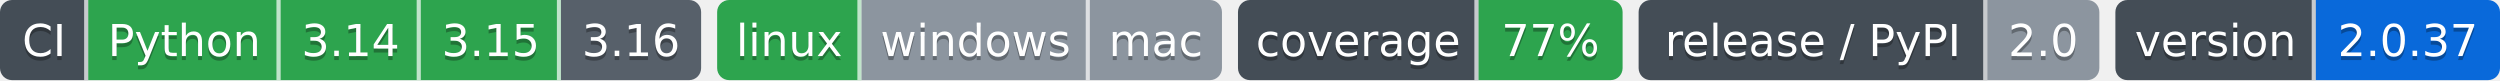
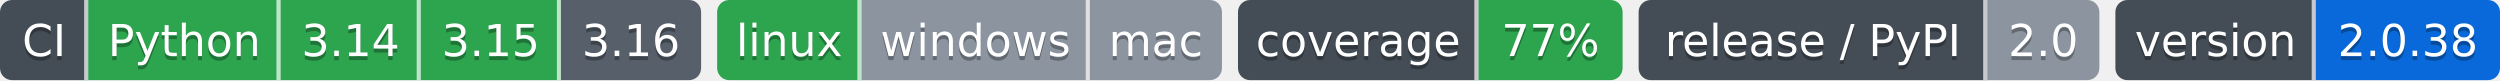
- <svg xmlns="http://www.w3.org/2000/svg" width="624" height="20" role="img" aria-label="Python: CI пройден; 3.14: CI пройден; 3.15: CI пройден; 3.16: сборки для CI ещё нет; linux: CI пройден; windows: проверка не проводилась; mac: проверка не проводилась; 77%: покрытие 77%; 2.0: выпуск v2.0.0, на PyPI не публикуется; 2.0.37: версия 2.0.37">
-   <clipPath id="z45e5fb160">
+ <svg xmlns="http://www.w3.org/2000/svg" width="624" height="20" role="img" aria-label="Python: CI пройден; 3.14: CI пройден; 3.15: CI пройден; 3.16: сборки для CI ещё нет; linux: CI пройден; windows: проверка не проводилась; mac: проверка не проводилась; 77%: покрытие 77%; 2.0: выпуск v2.0.0, на PyPI не публикуется; 2.0.38: версия 2.0.38">
+   <clipPath id="z2e87be2f0">
    <rect width="175" height="20" rx="3" x="0" />
  </clipPath>
-   <clipPath id="z45e5fb161">
+   <clipPath id="z2e87be2f1">
    <rect width="126" height="20" rx="3" x="179" />
  </clipPath>
-   <clipPath id="z45e5fb162">
+   <clipPath id="z2e87be2f2">
    <rect width="96" height="20" rx="3" x="309" />
  </clipPath>
-   <clipPath id="z45e5fb163">
+   <clipPath id="z2e87be2f3">
    <rect width="115" height="20" rx="3" x="409" />
  </clipPath>
-   <clipPath id="z45e5fb164">
+   <clipPath id="z2e87be2f4">
    <rect width="96" height="20" rx="3" x="528" />
  </clipPath>
  <g>
-     <rect x="0" width="22" height="20" fill="#444d56" clip-path="url(#z45e5fb160)" />
-     <rect x="22" width="48" height="20" fill="#2da44e" clip-path="url(#z45e5fb160)" />
-     <rect x="70" width="35" height="20" fill="#2da44e" clip-path="url(#z45e5fb160)" />
-     <rect x="105" width="35" height="20" fill="#2da44e" clip-path="url(#z45e5fb160)" />
-     <rect x="140" width="35" height="20" fill="#57606a" clip-path="url(#z45e5fb160)" />
-     <rect x="179" width="36" height="20" fill="#2da44e" clip-path="url(#z45e5fb161)" />
-     <rect x="215" width="57" height="20" fill="#8c959f" clip-path="url(#z45e5fb161)" />
-     <rect x="272" width="33" height="20" fill="#8c959f" clip-path="url(#z45e5fb161)" />
-     <rect x="309" width="60" height="20" fill="#444d56" clip-path="url(#z45e5fb162)" />
-     <rect x="369" width="36" height="20" fill="#2da44e" clip-path="url(#z45e5fb162)" />
-     <rect x="409" width="87" height="20" fill="#444d56" clip-path="url(#z45e5fb163)" />
-     <rect x="496" width="28" height="20" fill="#8c959f" clip-path="url(#z45e5fb163)" />
-     <rect x="528" width="50" height="20" fill="#444d56" clip-path="url(#z45e5fb164)" />
-     <rect x="578" width="46" height="20" fill="#0969da" clip-path="url(#z45e5fb164)" />
+     <rect x="0" width="22" height="20" fill="#444d56" clip-path="url(#z2e87be2f0)" />
+     <rect x="22" width="48" height="20" fill="#2da44e" clip-path="url(#z2e87be2f0)" />
+     <rect x="70" width="35" height="20" fill="#2da44e" clip-path="url(#z2e87be2f0)" />
+     <rect x="105" width="35" height="20" fill="#2da44e" clip-path="url(#z2e87be2f0)" />
+     <rect x="140" width="35" height="20" fill="#57606a" clip-path="url(#z2e87be2f0)" />
+     <rect x="179" width="36" height="20" fill="#2da44e" clip-path="url(#z2e87be2f1)" />
+     <rect x="215" width="57" height="20" fill="#8c959f" clip-path="url(#z2e87be2f1)" />
+     <rect x="272" width="33" height="20" fill="#8c959f" clip-path="url(#z2e87be2f1)" />
+     <rect x="309" width="60" height="20" fill="#444d56" clip-path="url(#z2e87be2f2)" />
+     <rect x="369" width="36" height="20" fill="#2da44e" clip-path="url(#z2e87be2f2)" />
+     <rect x="409" width="87" height="20" fill="#444d56" clip-path="url(#z2e87be2f3)" />
+     <rect x="496" width="28" height="20" fill="#8c959f" clip-path="url(#z2e87be2f3)" />
+     <rect x="528" width="50" height="20" fill="#444d56" clip-path="url(#z2e87be2f4)" />
+     <rect x="578" width="46" height="20" fill="#0969da" clip-path="url(#z2e87be2f4)" />
    <rect x="21" width="1" height="20" fill="#fff" fill-opacity=".7" />
    <rect x="69" width="1" height="20" fill="#fff" fill-opacity=".7" />
    <rect x="104" width="1" height="20" fill="#fff" fill-opacity=".7" />
    <rect x="139" width="1" height="20" fill="#fff" fill-opacity=".7" />
    <rect x="214" width="1" height="20" fill="#fff" fill-opacity=".7" />
    <rect x="271" width="1" height="20" fill="#fff" fill-opacity=".7" />
    <rect x="368" width="1" height="20" fill="#fff" fill-opacity=".7" />
    <rect x="495" width="1" height="20" fill="#fff" fill-opacity=".7" />
    <rect x="577" width="1" height="20" fill="#fff" fill-opacity=".7" />
  </g>
  <g fill="#fff" text-anchor="middle" font-family="Verdana,Geneva,DejaVu Sans,sans-serif" font-size="11">
    <text x="11.0" y="15" fill="#010101" fill-opacity=".3">CI</text>
    <text x="11.0" y="14">CI</text>
    <text x="46.0" y="15" fill="#010101" fill-opacity=".3">Python</text>
    <text x="46.0" y="14">Python</text>
    <text x="87.5" y="15" fill="#010101" fill-opacity=".3">3.14</text>
    <text x="87.5" y="14">3.14</text>
    <text x="122.5" y="15" fill="#010101" fill-opacity=".3">3.15</text>
    <text x="122.5" y="14">3.15</text>
    <text x="157.5" y="15" fill="#010101" fill-opacity=".3">3.16</text>
    <text x="157.5" y="14">3.16</text>
    <text x="197.0" y="15" fill="#010101" fill-opacity=".3">linux</text>
    <text x="197.0" y="14">linux</text>
    <text x="243.5" y="15" fill="#010101" fill-opacity=".3">windows</text>
    <text x="243.5" y="14">windows</text>
    <text x="288.5" y="15" fill="#010101" fill-opacity=".3">mac</text>
    <text x="288.5" y="14">mac</text>
    <text x="339.0" y="15" fill="#010101" fill-opacity=".3">coverage</text>
    <text x="339.0" y="14">coverage</text>
    <text x="387.0" y="15" fill="#010101" fill-opacity=".3">77%</text>
    <text x="387.0" y="14">77%</text>
    <text x="452.5" y="15" fill="#010101" fill-opacity=".3">release / PyPI</text>
    <text x="452.5" y="14">release / PyPI</text>
    <text x="510.0" y="15" fill="#010101" fill-opacity=".3">2.0</text>
    <text x="510.0" y="14">2.0</text>
    <text x="553.0" y="15" fill="#010101" fill-opacity=".3">version</text>
    <text x="553.0" y="14">version</text>
-     <text x="601.0" y="15" fill="#010101" fill-opacity=".3">2.0.37</text>
-     <text x="601.0" y="14">2.0.37</text>
+     <text x="601.0" y="15" fill="#010101" fill-opacity=".3">2.0.38</text>
+     <text x="601.0" y="14">2.0.38</text>
  </g>
</svg>
